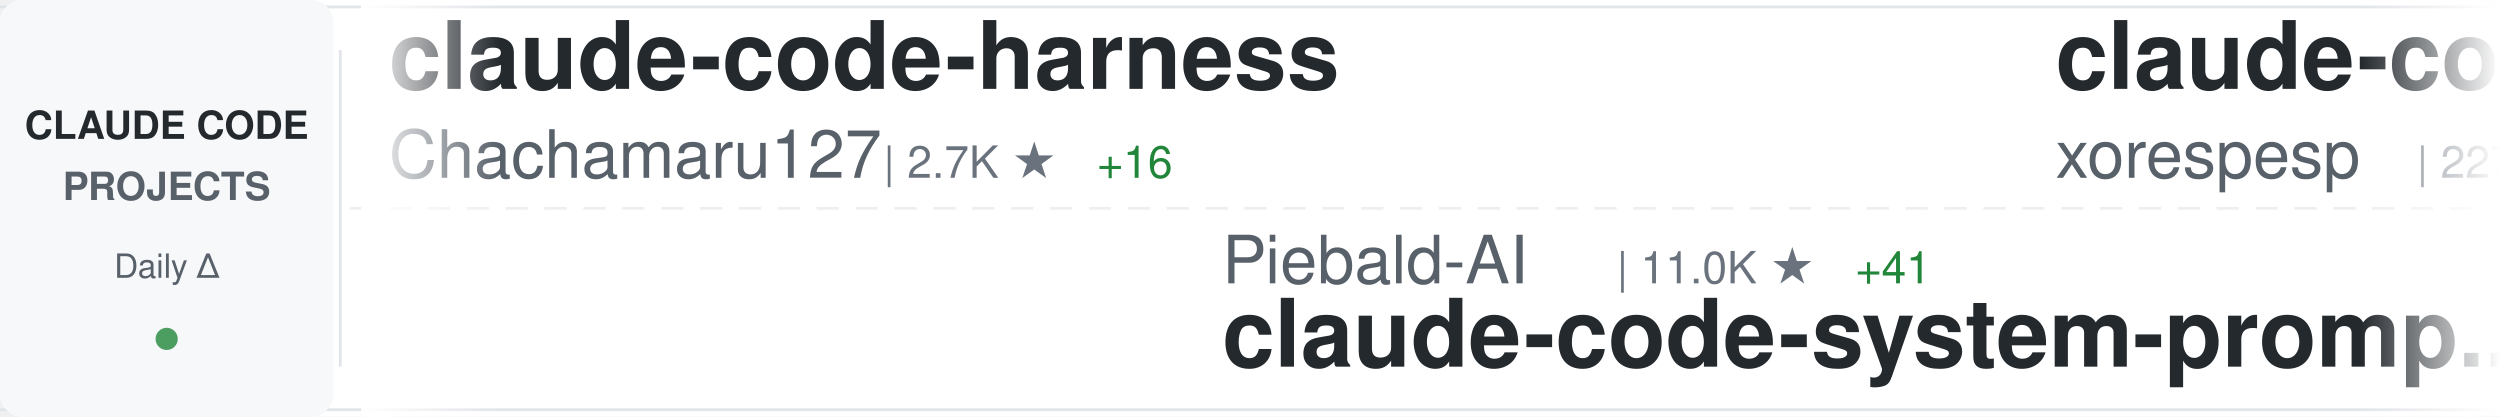
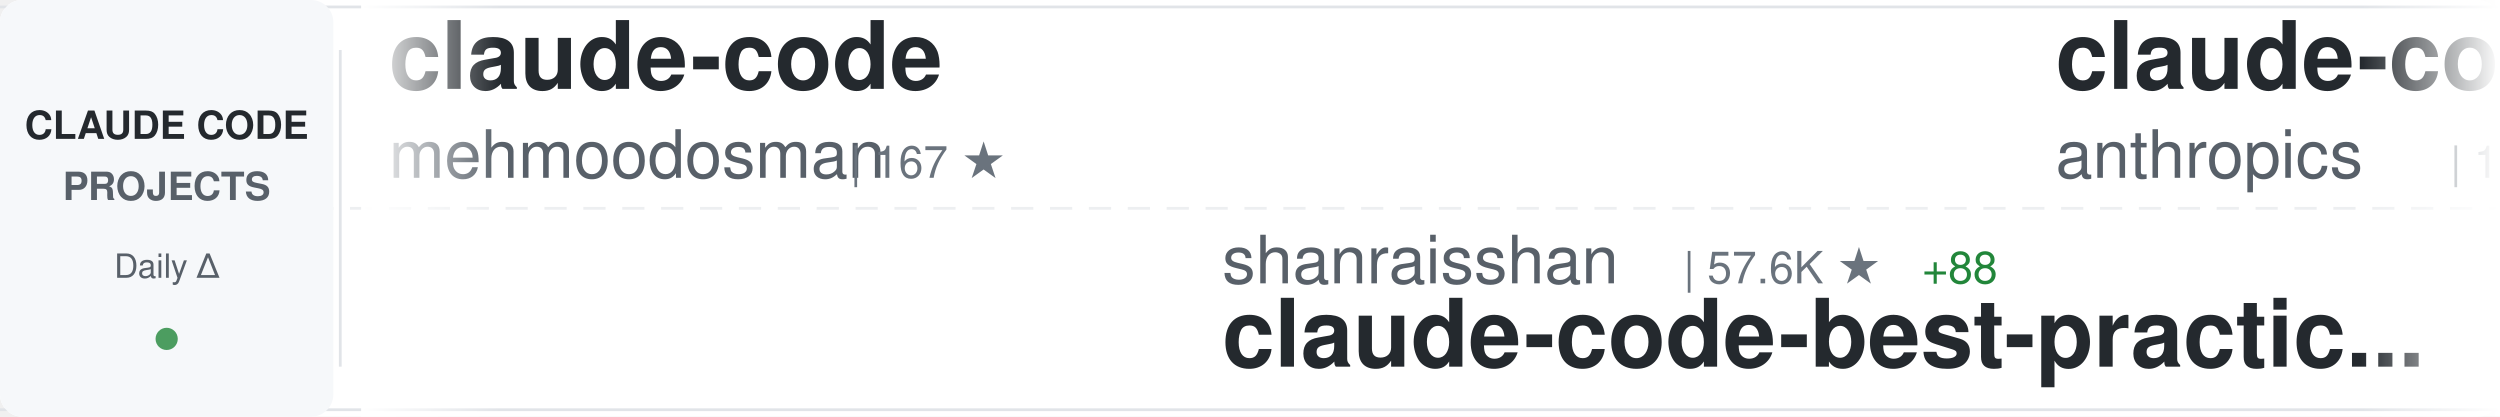
<svg xmlns="http://www.w3.org/2000/svg" width="900" height="150">
  <defs>
    <linearGradient id="awesomeLeftFade" x1="0%" y1="0%" x2="100%" y2="0%">
      <stop offset="0%" style="stop-color:#ffffff;stop-opacity:1" />
      <stop offset="100%" style="stop-color:#ffffff;stop-opacity:0" />
    </linearGradient>
    <linearGradient id="awesomeRightFade" x1="0%" y1="0%" x2="100%" y2="0%">
      <stop offset="0%" style="stop-color:#ffffff;stop-opacity:0" />
      <stop offset="100%" style="stop-color:#ffffff;stop-opacity:1" />
    </linearGradient>
  </defs>
  <rect width="900" height="150" fill="#ffffff" rx="8" />
  <rect x="0" y="2" width="900" height="1" fill="#e1e4e8" />
  <rect x="0" y="147" width="900" height="1" fill="#e1e4e8" />
  <line x1="0" y1="75" x2="900" y2="75" stroke="#e1e4e8" stroke-width="1" stroke-dasharray="8 6" opacity="0.6" />
  <rect x="0" y="0" width="120" height="150" fill="#f6f8fa" rx="8" />
  <text x="60" y="50" font-family="-apple-system, BlinkMacSystemFont, 'Segoe UI', Helvetica, Arial, sans-serif" font-size="14" font-weight="600" fill="#24292e" text-anchor="middle">CLAUDE CODE</text>
  <text x="60" y="72" font-family="-apple-system, BlinkMacSystemFont, 'Segoe UI', Helvetica, Arial, sans-serif" font-size="14" font-weight="600" fill="#586069" text-anchor="middle">PROJECTS</text>
  <text x="60" y="100" font-family="-apple-system, BlinkMacSystemFont, 'Segoe UI', Helvetica, Arial, sans-serif" font-size="12" font-weight="500" fill="#586069" text-anchor="middle">Daily Δ</text>
  <circle cx="60" cy="122" r="4" fill="#22863a" opacity="0.8" />
  <rect x="122" y="18" width="1" height="114" fill="#e1e4e8" />
  <clipPath id="awesomeTickerClip">
    <rect x="130" y="0" width="770" height="150" />
  </clipPath>
  <g clip-path="url(#awesomeTickerClip)">
    <g id="awesomeTickerItems">
      <animateTransform attributeName="transform" attributeType="XML" type="translate" from="0 0" to="-3000 0" dur="54s" repeatCount="indefinite" />
      <g transform="translate(0, 0)">
-         <text x="140" y="32" font-family="-apple-system, BlinkMacSystemFont, 'Segoe UI', Helvetica, Arial, sans-serif" font-size="34" font-weight="600" fill="#24292e">claude-code-harness</text>
-         <text x="140" y="64" font-family="-apple-system, BlinkMacSystemFont, 'Segoe UI', Helvetica, Arial, sans-serif" font-size="24" font-weight="400" fill="#586069">Chachamaru127</text>
-         <text x="318" y="64" font-family="-apple-system, BlinkMacSystemFont, 'Segoe UI', Helvetica, Arial, sans-serif" font-size="16" font-weight="500" fill="#6a737d">| 2.7K ★</text>
-         <text x="395" y="64" font-family="-apple-system, BlinkMacSystemFont, 'Segoe UI', Helvetica, Arial, sans-serif" font-size="16" font-weight="500" fill="#22863a"> +16</text>
+         <text x="140" y="32" font-family="-apple-system, BlinkMacSystemFont, 'Segoe UI', Helvetica, Arial, sans-serif" font-size="34" font-weight="600" fill="#24292e">claude-code</text>
+         <text x="140" y="64" font-family="-apple-system, BlinkMacSystemFont, 'Segoe UI', Helvetica, Arial, sans-serif" font-size="24" font-weight="400" fill="#586069">mehmoodosman</text>
+         <text x="306" y="64" font-family="-apple-system, BlinkMacSystemFont, 'Segoe UI', Helvetica, Arial, sans-serif" font-size="16" font-weight="500" fill="#6a737d">| 167 ★</text>
      </g>
      <g transform="translate(300, 0)">
-         <text x="140" y="102" font-family="-apple-system, BlinkMacSystemFont, 'Segoe UI', Helvetica, Arial, sans-serif" font-size="24" font-weight="400" fill="#586069">Piebald-AI</text>
-         <text x="282" y="102" font-family="-apple-system, BlinkMacSystemFont, 'Segoe UI', Helvetica, Arial, sans-serif" font-size="16" font-weight="500" fill="#6a737d">| 11.0K ★</text>
-         <text x="368" y="102" font-family="-apple-system, BlinkMacSystemFont, 'Segoe UI', Helvetica, Arial, sans-serif" font-size="16" font-weight="500" fill="#22863a"> +41</text>
-         <text x="140" y="132" font-family="-apple-system, BlinkMacSystemFont, 'Segoe UI', Helvetica, Arial, sans-serif" font-size="34" font-weight="600" fill="#24292e">claude-code-system-promp...</text>
+         <text x="140" y="102" font-family="-apple-system, BlinkMacSystemFont, 'Segoe UI', Helvetica, Arial, sans-serif" font-size="24" font-weight="400" fill="#586069">shanraisshan</text>
+         <text x="306" y="102" font-family="-apple-system, BlinkMacSystemFont, 'Segoe UI', Helvetica, Arial, sans-serif" font-size="16" font-weight="500" fill="#6a737d">| 57.6K ★</text>
+         <text x="392" y="102" font-family="-apple-system, BlinkMacSystemFont, 'Segoe UI', Helvetica, Arial, sans-serif" font-size="16" font-weight="500" fill="#22863a"> +88</text>
+         <text x="140" y="132" font-family="-apple-system, BlinkMacSystemFont, 'Segoe UI', Helvetica, Arial, sans-serif" font-size="34" font-weight="600" fill="#24292e">claude-code-best-practic...</text>
      </g>
      <g transform="translate(600, 0)">
+         <text x="140" y="32" font-family="-apple-system, BlinkMacSystemFont, 'Segoe UI', Helvetica, Arial, sans-serif" font-size="34" font-weight="600" fill="#24292e">claude-code</text>
+         <text x="140" y="64" font-family="-apple-system, BlinkMacSystemFont, 'Segoe UI', Helvetica, Arial, sans-serif" font-size="24" font-weight="400" fill="#586069">anthropics</text>
+         <text x="282" y="64" font-family="-apple-system, BlinkMacSystemFont, 'Segoe UI', Helvetica, Arial, sans-serif" font-size="16" font-weight="500" fill="#6a737d">| 132.2K ★</text>
+         <text x="377" y="64" font-family="-apple-system, BlinkMacSystemFont, 'Segoe UI', Helvetica, Arial, sans-serif" font-size="16" font-weight="500" fill="#22863a"> +188</text>
+       </g>
+       <g transform="translate(900, 0)">
+         <text x="140" y="102" font-family="-apple-system, BlinkMacSystemFont, 'Segoe UI', Helvetica, Arial, sans-serif" font-size="24" font-weight="400" fill="#586069">Hyper66666</text>
+         <text x="282" y="102" font-family="-apple-system, BlinkMacSystemFont, 'Segoe UI', Helvetica, Arial, sans-serif" font-size="16" font-weight="500" fill="#6a737d">| 215 ★</text>
+         <text x="140" y="132" font-family="-apple-system, BlinkMacSystemFont, 'Segoe UI', Helvetica, Arial, sans-serif" font-size="34" font-weight="600" fill="#24292e">claude-code-sourcemap</text>
+       </g>
+       <g transform="translate(1200, 0)">
+         <text x="140" y="32" font-family="-apple-system, BlinkMacSystemFont, 'Segoe UI', Helvetica, Arial, sans-serif" font-size="34" font-weight="600" fill="#24292e">how-claude-code-works</text>
+         <text x="140" y="64" font-family="-apple-system, BlinkMacSystemFont, 'Segoe UI', Helvetica, Arial, sans-serif" font-size="24" font-weight="400" fill="#586069">Windy3f3f3f3f</text>
+         <text x="318" y="64" font-family="-apple-system, BlinkMacSystemFont, 'Segoe UI', Helvetica, Arial, sans-serif" font-size="16" font-weight="500" fill="#6a737d">| 2.6K ★</text>
+         <text x="395" y="64" font-family="-apple-system, BlinkMacSystemFont, 'Segoe UI', Helvetica, Arial, sans-serif" font-size="16" font-weight="500" fill="#22863a"> +5</text>
+       </g>
+       <g transform="translate(1500, 0)">
+         <text x="140" y="102" font-family="-apple-system, BlinkMacSystemFont, 'Segoe UI', Helvetica, Arial, sans-serif" font-size="24" font-weight="400" fill="#586069">multica-ai</text>
+         <text x="282" y="102" font-family="-apple-system, BlinkMacSystemFont, 'Segoe UI', Helvetica, Arial, sans-serif" font-size="16" font-weight="500" fill="#6a737d">| 174.5K ★</text>
+         <text x="377" y="102" font-family="-apple-system, BlinkMacSystemFont, 'Segoe UI', Helvetica, Arial, sans-serif" font-size="16" font-weight="500" fill="#22863a"> +584</text>
+         <text x="140" y="132" font-family="-apple-system, BlinkMacSystemFont, 'Segoe UI', Helvetica, Arial, sans-serif" font-size="34" font-weight="600" fill="#24292e">andrej-karpathy-skills</text>
+       </g>
+       <g transform="translate(1800, 0)">
        <text x="140" y="32" font-family="-apple-system, BlinkMacSystemFont, 'Segoe UI', Helvetica, Arial, sans-serif" font-size="34" font-weight="600" fill="#24292e">claude-code</text>
        <text x="140" y="64" font-family="-apple-system, BlinkMacSystemFont, 'Segoe UI', Helvetica, Arial, sans-serif" font-size="24" font-weight="400" fill="#586069">xorespesp</text>
        <text x="270" y="64" font-family="-apple-system, BlinkMacSystemFont, 'Segoe UI', Helvetica, Arial, sans-serif" font-size="16" font-weight="500" fill="#6a737d">| 227 ★</text>
        <text x="338" y="64" font-family="-apple-system, BlinkMacSystemFont, 'Segoe UI', Helvetica, Arial, sans-serif" font-size="16" font-weight="500" fill="#22863a"> +1</text>
      </g>
-       <g transform="translate(900, 0)">
-         <text x="140" y="102" font-family="-apple-system, BlinkMacSystemFont, 'Segoe UI', Helvetica, Arial, sans-serif" font-size="24" font-weight="400" fill="#586069">codeaashu</text>
-         <text x="270" y="102" font-family="-apple-system, BlinkMacSystemFont, 'Segoe UI', Helvetica, Arial, sans-serif" font-size="16" font-weight="500" fill="#6a737d">| 2.9K ★</text>
-         <text x="347" y="102" font-family="-apple-system, BlinkMacSystemFont, 'Segoe UI', Helvetica, Arial, sans-serif" font-size="16" font-weight="500" fill="#22863a"> +11</text>
-         <text x="140" y="132" font-family="-apple-system, BlinkMacSystemFont, 'Segoe UI', Helvetica, Arial, sans-serif" font-size="34" font-weight="600" fill="#24292e">claude-code</text>
-       </g>
-       <g transform="translate(1200, 0)">
-         <text x="140" y="32" font-family="-apple-system, BlinkMacSystemFont, 'Segoe UI', Helvetica, Arial, sans-serif" font-size="34" font-weight="600" fill="#24292e">Open-ClaudeCode</text>
-         <text x="140" y="64" font-family="-apple-system, BlinkMacSystemFont, 'Segoe UI', Helvetica, Arial, sans-serif" font-size="24" font-weight="400" fill="#586069">LING71671</text>
-         <text x="270" y="64" font-family="-apple-system, BlinkMacSystemFont, 'Segoe UI', Helvetica, Arial, sans-serif" font-size="16" font-weight="500" fill="#6a737d">| 883 ★</text>
-         <text x="338" y="64" font-family="-apple-system, BlinkMacSystemFont, 'Segoe UI', Helvetica, Arial, sans-serif" font-size="16" font-weight="500" fill="#22863a"> +4</text>
-       </g>
-       <g transform="translate(1500, 0)">
-         <text x="140" y="102" font-family="-apple-system, BlinkMacSystemFont, 'Segoe UI', Helvetica, Arial, sans-serif" font-size="24" font-weight="400" fill="#586069">Pimzino</text>
-         <text x="246" y="102" font-family="-apple-system, BlinkMacSystemFont, 'Segoe UI', Helvetica, Arial, sans-serif" font-size="16" font-weight="500" fill="#6a737d">| 3.8K ★</text>
-         <text x="323" y="102" font-family="-apple-system, BlinkMacSystemFont, 'Segoe UI', Helvetica, Arial, sans-serif" font-size="16" font-weight="500" fill="#22863a"> +1</text>
-         <text x="140" y="132" font-family="-apple-system, BlinkMacSystemFont, 'Segoe UI', Helvetica, Arial, sans-serif" font-size="34" font-weight="600" fill="#24292e">claude-code-spec-workflo...</text>
-       </g>
-       <g transform="translate(1800, 0)">
-         <text x="140" y="32" font-family="-apple-system, BlinkMacSystemFont, 'Segoe UI', Helvetica, Arial, sans-serif" font-size="34" font-weight="600" fill="#24292e">claude-code-tips</text>
-         <text x="140" y="64" font-family="-apple-system, BlinkMacSystemFont, 'Segoe UI', Helvetica, Arial, sans-serif" font-size="24" font-weight="400" fill="#586069">ykdojo</text>
-         <text x="234" y="64" font-family="-apple-system, BlinkMacSystemFont, 'Segoe UI', Helvetica, Arial, sans-serif" font-size="16" font-weight="500" fill="#6a737d">| 8.7K ★</text>
-         <text x="311" y="64" font-family="-apple-system, BlinkMacSystemFont, 'Segoe UI', Helvetica, Arial, sans-serif" font-size="16" font-weight="500" fill="#22863a"> +11</text>
-       </g>
      <g transform="translate(2100, 0)">
-         <text x="140" y="102" font-family="-apple-system, BlinkMacSystemFont, 'Segoe UI', Helvetica, Arial, sans-serif" font-size="24" font-weight="400" fill="#586069">lintsinghua</text>
-         <text x="294" y="102" font-family="-apple-system, BlinkMacSystemFont, 'Segoe UI', Helvetica, Arial, sans-serif" font-size="16" font-weight="500" fill="#6a737d">| 3.6K ★</text>
-         <text x="371" y="102" font-family="-apple-system, BlinkMacSystemFont, 'Segoe UI', Helvetica, Arial, sans-serif" font-size="16" font-weight="500" fill="#22863a"> +11</text>
-         <text x="140" y="132" font-family="-apple-system, BlinkMacSystemFont, 'Segoe UI', Helvetica, Arial, sans-serif" font-size="34" font-weight="600" fill="#24292e">claude-code-book</text>
+         <text x="140" y="102" font-family="-apple-system, BlinkMacSystemFont, 'Segoe UI', Helvetica, Arial, sans-serif" font-size="24" font-weight="400" fill="#586069">ponponon</text>
+         <text x="258" y="102" font-family="-apple-system, BlinkMacSystemFont, 'Segoe UI', Helvetica, Arial, sans-serif" font-size="16" font-weight="500" fill="#6a737d">| 2.3K ★</text>
+         <text x="335" y="102" font-family="-apple-system, BlinkMacSystemFont, 'Segoe UI', Helvetica, Arial, sans-serif" font-size="16" font-weight="500" fill="#22863a"> +2</text>
+         <text x="140" y="132" font-family="-apple-system, BlinkMacSystemFont, 'Segoe UI', Helvetica, Arial, sans-serif" font-size="34" font-weight="600" fill="#24292e">claude_code_src</text>
      </g>
      <g transform="translate(2400, 0)">
-         <text x="140" y="32" font-family="-apple-system, BlinkMacSystemFont, 'Segoe UI', Helvetica, Arial, sans-serif" font-size="34" font-weight="600" fill="#24292e">claude-code-prompts</text>
-         <text x="140" y="64" font-family="-apple-system, BlinkMacSystemFont, 'Segoe UI', Helvetica, Arial, sans-serif" font-size="24" font-weight="400" fill="#586069">repowise-dev</text>
-         <text x="306" y="64" font-family="-apple-system, BlinkMacSystemFont, 'Segoe UI', Helvetica, Arial, sans-serif" font-size="16" font-weight="500" fill="#6a737d">| 1.1K ★</text>
-         <text x="383" y="64" font-family="-apple-system, BlinkMacSystemFont, 'Segoe UI', Helvetica, Arial, sans-serif" font-size="16" font-weight="500" fill="#22863a"> +3</text>
+         <text x="140" y="32" font-family="-apple-system, BlinkMacSystemFont, 'Segoe UI', Helvetica, Arial, sans-serif" font-size="34" font-weight="600" fill="#24292e">claude-code</text>
+         <text x="140" y="64" font-family="-apple-system, BlinkMacSystemFont, 'Segoe UI', Helvetica, Arial, sans-serif" font-size="24" font-weight="400" fill="#586069">freestylefly</text>
+         <text x="306" y="64" font-family="-apple-system, BlinkMacSystemFont, 'Segoe UI', Helvetica, Arial, sans-serif" font-size="16" font-weight="500" fill="#6a737d">| 126 ★</text>
      </g>
      <g transform="translate(2700, 0)">
-         <text x="140" y="102" font-family="-apple-system, BlinkMacSystemFont, 'Segoe UI', Helvetica, Arial, sans-serif" font-size="24" font-weight="400" fill="#586069">zebbern</text>
-         <text x="246" y="102" font-family="-apple-system, BlinkMacSystemFont, 'Segoe UI', Helvetica, Arial, sans-serif" font-size="16" font-weight="500" fill="#6a737d">| 4.3K ★</text>
-         <text x="323" y="102" font-family="-apple-system, BlinkMacSystemFont, 'Segoe UI', Helvetica, Arial, sans-serif" font-size="16" font-weight="500" fill="#22863a"> +4</text>
-         <text x="140" y="132" font-family="-apple-system, BlinkMacSystemFont, 'Segoe UI', Helvetica, Arial, sans-serif" font-size="34" font-weight="600" fill="#24292e">claude-code-guide</text>
+         <text x="140" y="102" font-family="-apple-system, BlinkMacSystemFont, 'Segoe UI', Helvetica, Arial, sans-serif" font-size="24" font-weight="400" fill="#586069">OneRedOak</text>
+         <text x="270" y="102" font-family="-apple-system, BlinkMacSystemFont, 'Segoe UI', Helvetica, Arial, sans-serif" font-size="16" font-weight="500" fill="#6a737d">| 3.8K ★</text>
+         <text x="140" y="132" font-family="-apple-system, BlinkMacSystemFont, 'Segoe UI', Helvetica, Arial, sans-serif" font-size="34" font-weight="600" fill="#24292e">claude-code-workflows</text>
      </g>
      <g transform="translate(3000, 0)">
-         <text x="140" y="32" font-family="-apple-system, BlinkMacSystemFont, 'Segoe UI', Helvetica, Arial, sans-serif" font-size="34" font-weight="600" fill="#24292e">claude-code-harness</text>
-         <text x="140" y="64" font-family="-apple-system, BlinkMacSystemFont, 'Segoe UI', Helvetica, Arial, sans-serif" font-size="24" font-weight="400" fill="#586069">Chachamaru127</text>
-         <text x="318" y="64" font-family="-apple-system, BlinkMacSystemFont, 'Segoe UI', Helvetica, Arial, sans-serif" font-size="16" font-weight="500" fill="#6a737d">| 2.7K ★</text>
-         <text x="395" y="64" font-family="-apple-system, BlinkMacSystemFont, 'Segoe UI', Helvetica, Arial, sans-serif" font-size="16" font-weight="500" fill="#22863a"> +16</text>
+         <text x="140" y="32" font-family="-apple-system, BlinkMacSystemFont, 'Segoe UI', Helvetica, Arial, sans-serif" font-size="34" font-weight="600" fill="#24292e">claude-code</text>
+         <text x="140" y="64" font-family="-apple-system, BlinkMacSystemFont, 'Segoe UI', Helvetica, Arial, sans-serif" font-size="24" font-weight="400" fill="#586069">mehmoodosman</text>
+         <text x="306" y="64" font-family="-apple-system, BlinkMacSystemFont, 'Segoe UI', Helvetica, Arial, sans-serif" font-size="16" font-weight="500" fill="#6a737d">| 167 ★</text>
      </g>
      <g transform="translate(3300, 0)">
-         <text x="140" y="102" font-family="-apple-system, BlinkMacSystemFont, 'Segoe UI', Helvetica, Arial, sans-serif" font-size="24" font-weight="400" fill="#586069">Piebald-AI</text>
-         <text x="282" y="102" font-family="-apple-system, BlinkMacSystemFont, 'Segoe UI', Helvetica, Arial, sans-serif" font-size="16" font-weight="500" fill="#6a737d">| 11.0K ★</text>
-         <text x="368" y="102" font-family="-apple-system, BlinkMacSystemFont, 'Segoe UI', Helvetica, Arial, sans-serif" font-size="16" font-weight="500" fill="#22863a"> +41</text>
-         <text x="140" y="132" font-family="-apple-system, BlinkMacSystemFont, 'Segoe UI', Helvetica, Arial, sans-serif" font-size="34" font-weight="600" fill="#24292e">claude-code-system-promp...</text>
+         <text x="140" y="102" font-family="-apple-system, BlinkMacSystemFont, 'Segoe UI', Helvetica, Arial, sans-serif" font-size="24" font-weight="400" fill="#586069">shanraisshan</text>
+         <text x="306" y="102" font-family="-apple-system, BlinkMacSystemFont, 'Segoe UI', Helvetica, Arial, sans-serif" font-size="16" font-weight="500" fill="#6a737d">| 57.6K ★</text>
+         <text x="392" y="102" font-family="-apple-system, BlinkMacSystemFont, 'Segoe UI', Helvetica, Arial, sans-serif" font-size="16" font-weight="500" fill="#22863a"> +88</text>
+         <text x="140" y="132" font-family="-apple-system, BlinkMacSystemFont, 'Segoe UI', Helvetica, Arial, sans-serif" font-size="34" font-weight="600" fill="#24292e">claude-code-best-practic...</text>
      </g>
      <g transform="translate(3600, 0)">
        <text x="140" y="32" font-family="-apple-system, BlinkMacSystemFont, 'Segoe UI', Helvetica, Arial, sans-serif" font-size="34" font-weight="600" fill="#24292e">claude-code</text>
-         <text x="140" y="64" font-family="-apple-system, BlinkMacSystemFont, 'Segoe UI', Helvetica, Arial, sans-serif" font-size="24" font-weight="400" fill="#586069">xorespesp</text>
-         <text x="270" y="64" font-family="-apple-system, BlinkMacSystemFont, 'Segoe UI', Helvetica, Arial, sans-serif" font-size="16" font-weight="500" fill="#6a737d">| 227 ★</text>
-         <text x="338" y="64" font-family="-apple-system, BlinkMacSystemFont, 'Segoe UI', Helvetica, Arial, sans-serif" font-size="16" font-weight="500" fill="#22863a"> +1</text>
+         <text x="140" y="64" font-family="-apple-system, BlinkMacSystemFont, 'Segoe UI', Helvetica, Arial, sans-serif" font-size="24" font-weight="400" fill="#586069">anthropics</text>
+         <text x="282" y="64" font-family="-apple-system, BlinkMacSystemFont, 'Segoe UI', Helvetica, Arial, sans-serif" font-size="16" font-weight="500" fill="#6a737d">| 132.2K ★</text>
+         <text x="377" y="64" font-family="-apple-system, BlinkMacSystemFont, 'Segoe UI', Helvetica, Arial, sans-serif" font-size="16" font-weight="500" fill="#22863a"> +188</text>
      </g>
      <g transform="translate(3900, 0)">
-         <text x="140" y="102" font-family="-apple-system, BlinkMacSystemFont, 'Segoe UI', Helvetica, Arial, sans-serif" font-size="24" font-weight="400" fill="#586069">codeaashu</text>
-         <text x="270" y="102" font-family="-apple-system, BlinkMacSystemFont, 'Segoe UI', Helvetica, Arial, sans-serif" font-size="16" font-weight="500" fill="#6a737d">| 2.9K ★</text>
-         <text x="347" y="102" font-family="-apple-system, BlinkMacSystemFont, 'Segoe UI', Helvetica, Arial, sans-serif" font-size="16" font-weight="500" fill="#22863a"> +11</text>
-         <text x="140" y="132" font-family="-apple-system, BlinkMacSystemFont, 'Segoe UI', Helvetica, Arial, sans-serif" font-size="34" font-weight="600" fill="#24292e">claude-code</text>
+         <text x="140" y="102" font-family="-apple-system, BlinkMacSystemFont, 'Segoe UI', Helvetica, Arial, sans-serif" font-size="24" font-weight="400" fill="#586069">Hyper66666</text>
+         <text x="282" y="102" font-family="-apple-system, BlinkMacSystemFont, 'Segoe UI', Helvetica, Arial, sans-serif" font-size="16" font-weight="500" fill="#6a737d">| 215 ★</text>
+         <text x="140" y="132" font-family="-apple-system, BlinkMacSystemFont, 'Segoe UI', Helvetica, Arial, sans-serif" font-size="34" font-weight="600" fill="#24292e">claude-code-sourcemap</text>
      </g>
    </g>
  </g>
  <rect x="130" y="0" width="50" height="150" fill="url(#awesomeLeftFade)" />
  <rect x="850" y="0" width="50" height="150" fill="url(#awesomeRightFade)" />
</svg>
